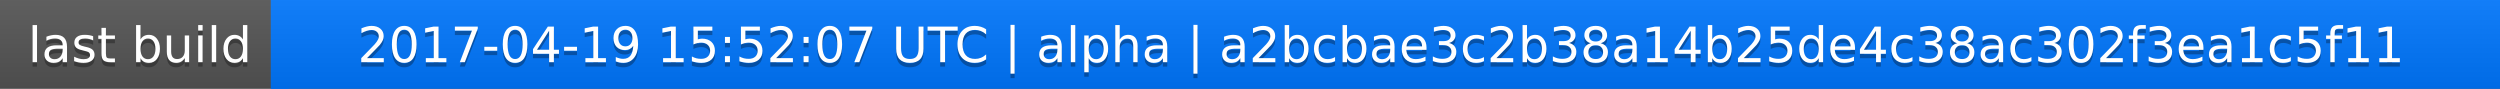
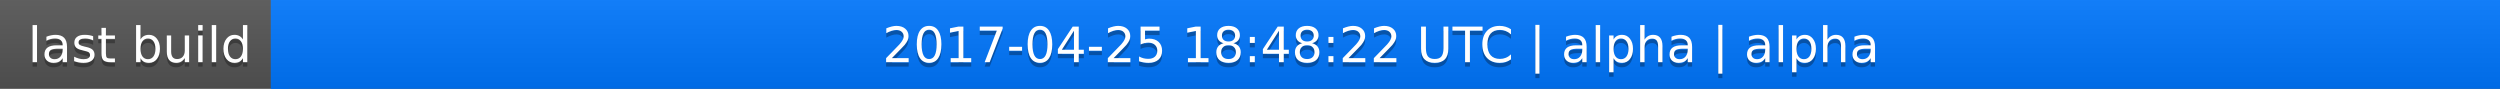
<svg xmlns="http://www.w3.org/2000/svg" width="563" height="20">
  <linearGradient id="a" x2="0" y2="100%">
    <stop offset="0" stop-color="#bbb" stop-opacity=".1" />
    <stop offset="1" stop-opacity=".1" />
  </linearGradient>
  <rect rx="0" width="563" height="20" fill="#555" />
  <rect rx="0" x="61" width="502" height="20" fill="#07f" />
  <path fill="#07f" d="M61 0h4v20h-4z" />
  <rect rx="0" width="563" height="20" fill="url(#a)" />
  <g fill="#fff" text-anchor="middle" font-family="DejaVu Sans,Verdana,Geneva,sans-serif" font-size="11">
    <text x="31.5" y="15" fill="#010101" fill-opacity=".3">last build</text>
    <text x="31.5" y="14">last build</text>
-     <text x="311" y="15" fill="#010101" fill-opacity=".3">2017-04-19 15:52:07 UTC | alpha | a2bcbae3c2b38a14b25de4c38ac302f3ea1c5f11</text>
-     <text x="311" y="14">2017-04-19 15:52:07 UTC | alpha | a2bcbae3c2b38a14b25de4c38ac302f3ea1c5f11</text>
+     <text x="311" y="15" fill="#010101" fill-opacity=".3">2017-04-25 18:48:22 UTC | alpha | alpha</text>
+     <text x="311" y="14">2017-04-25 18:48:22 UTC | alpha | alpha</text>
  </g>
</svg>
